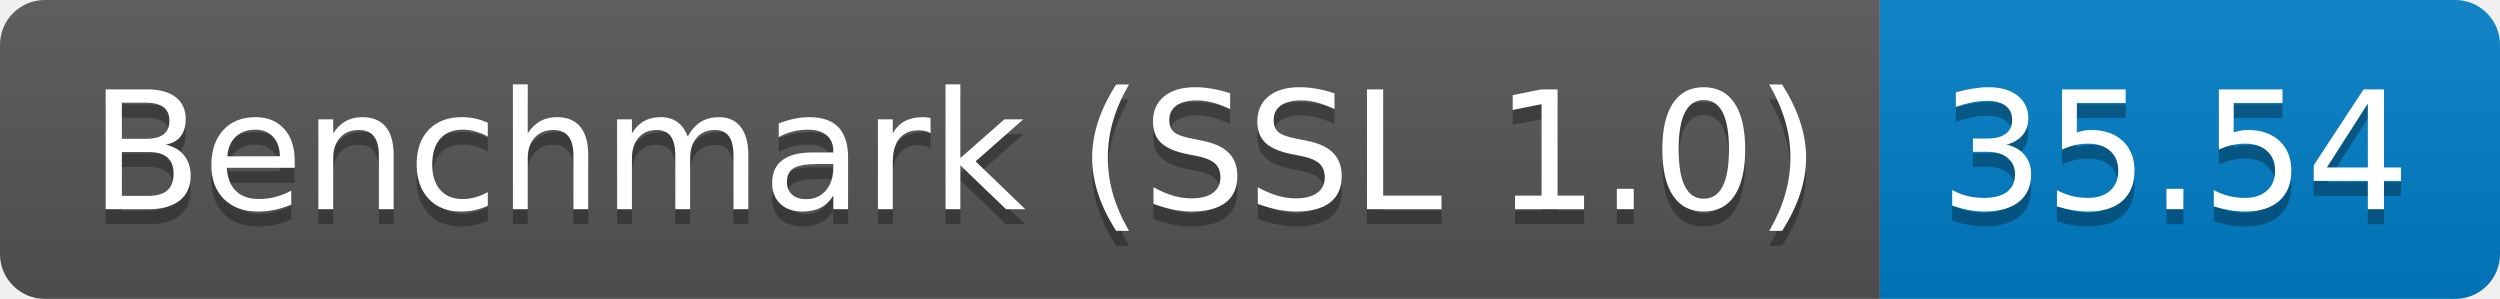
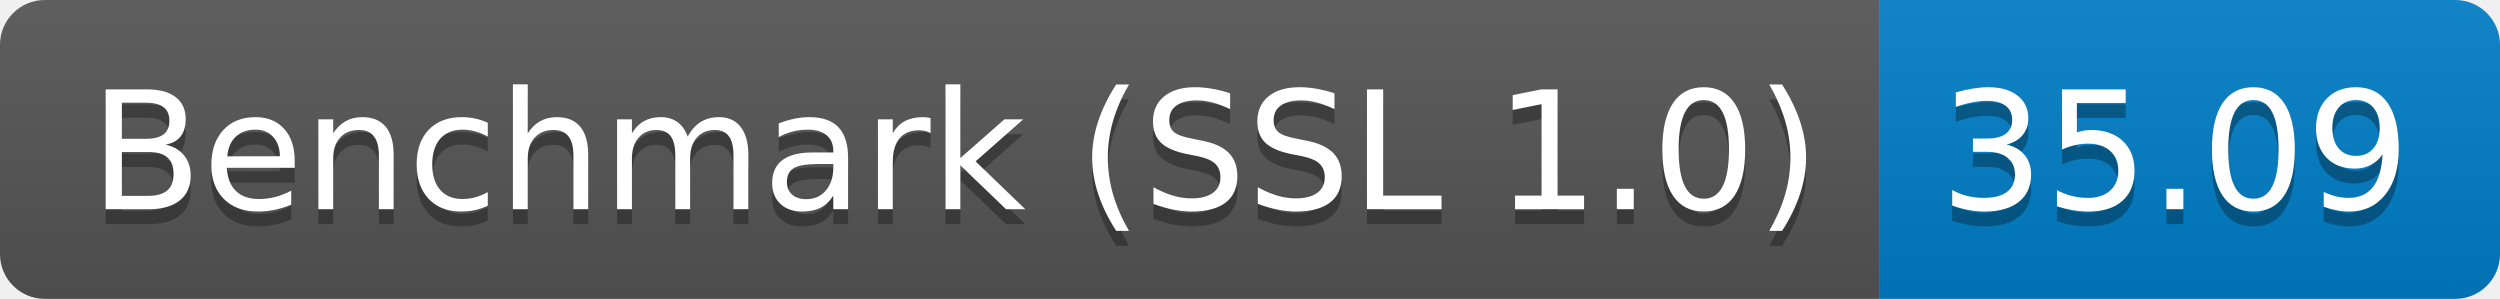
<svg xmlns="http://www.w3.org/2000/svg" height="20" width="167.3">
  <linearGradient id="smooth" x2="0" y2="100%">
    <stop offset="0" stop-color="#bbb" stop-opacity=".1" />
    <stop offset="1" stop-opacity=".1" />
  </linearGradient>
  <clipPath id="round">
    <rect fill="#fff" height="20" rx="3" width="167.3" />
  </clipPath>
  <g clip-path="url(#round)">
    <rect fill="#555" height="20" width="125.8" />
    <rect fill="#007ec6" height="20" width="41.5" x="125.8" />
    <rect fill="url(#smooth)" height="20" width="167.3" />
  </g>
  <g fill="#fff" font-family="DejaVu Sans,Verdana,Geneva,sans-serif" font-size="110" text-anchor="middle">
    <text fill="#010101" fill-opacity=".3" lengthAdjust="spacing" textLength="1158.0" transform="scale(0.1)" x="639.0" y="150">Benchmark (SSL 1.0)</text>
    <text lengthAdjust="spacing" textLength="1158.0" transform="scale(0.1)" x="639.0" y="140">Benchmark (SSL 1.0)</text>
-     <text fill="#010101" fill-opacity=".3" lengthAdjust="spacing" textLength="315.0" transform="scale(0.1)" x="1455.5" y="150">35.54</text>
-     <text lengthAdjust="spacing" textLength="315.0" transform="scale(0.1)" x="1455.5" y="140">35.54</text>
+     <text fill="#010101" fill-opacity=".3" lengthAdjust="spacing" textLength="315.0" transform="scale(0.1)" x="1455.5" y="150">35.09</text>
+     <text lengthAdjust="spacing" textLength="315.0" transform="scale(0.1)" x="1455.5" y="140">35.09</text>
  </g>
</svg>
